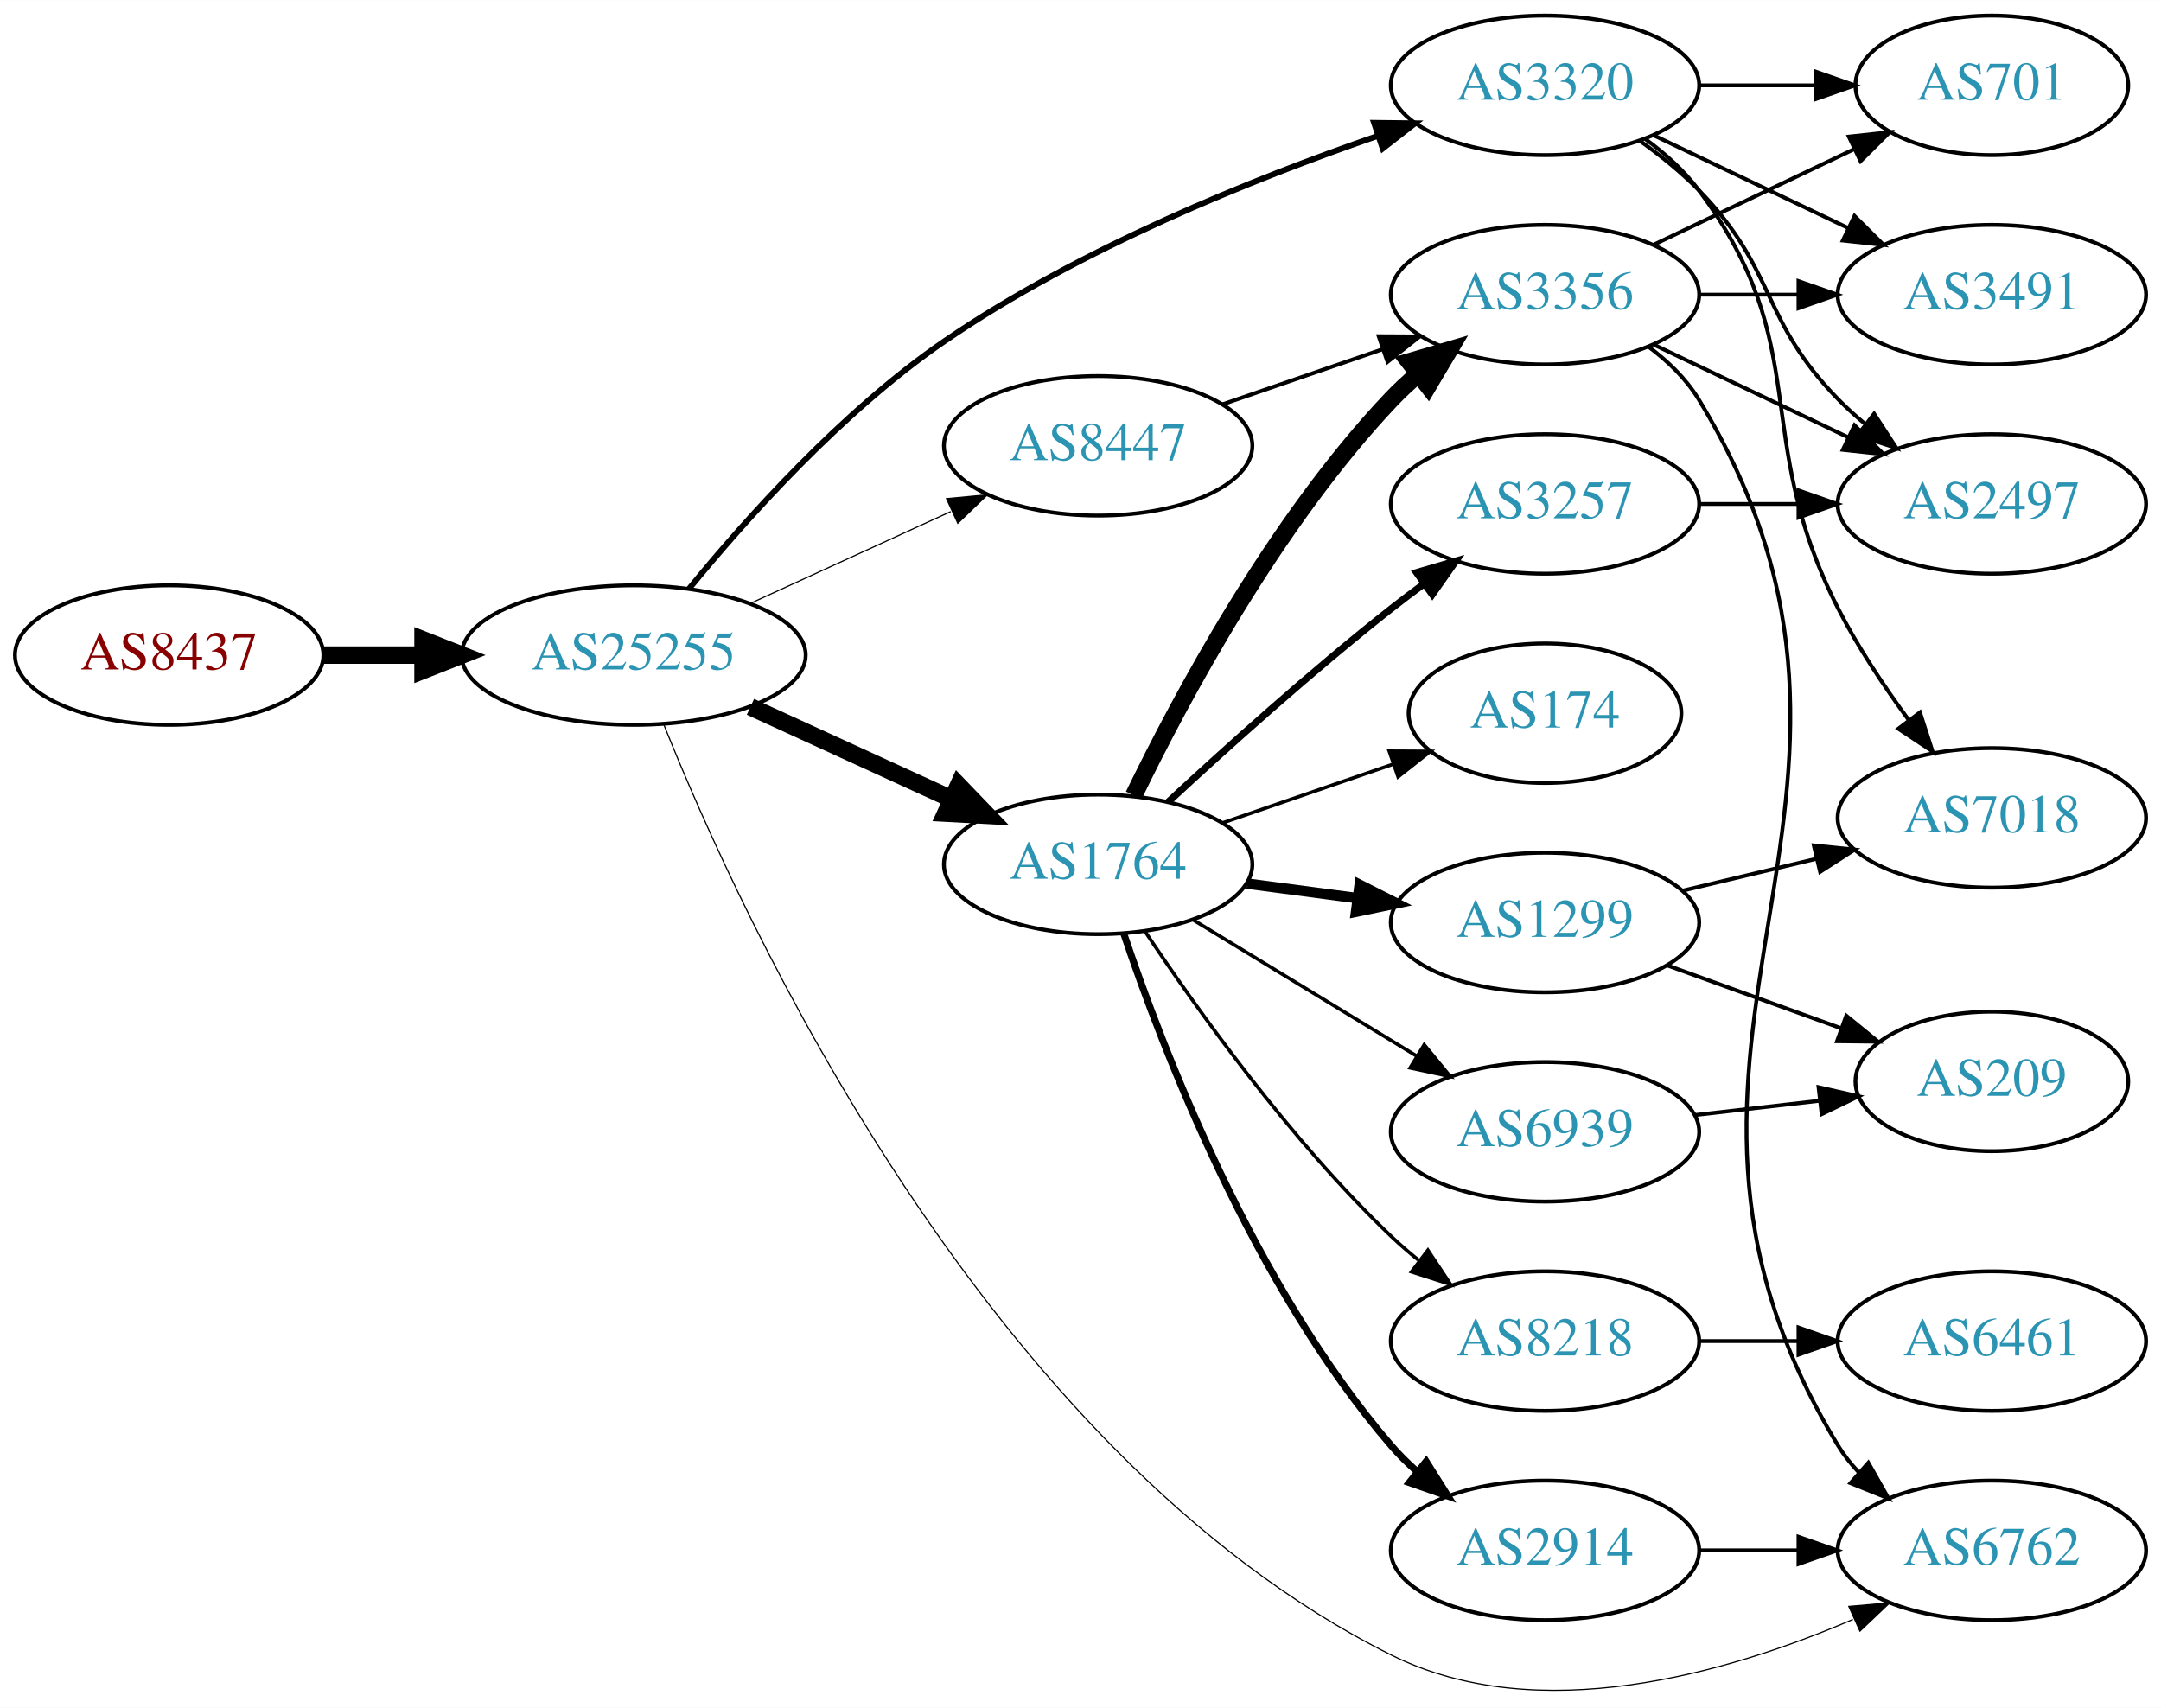
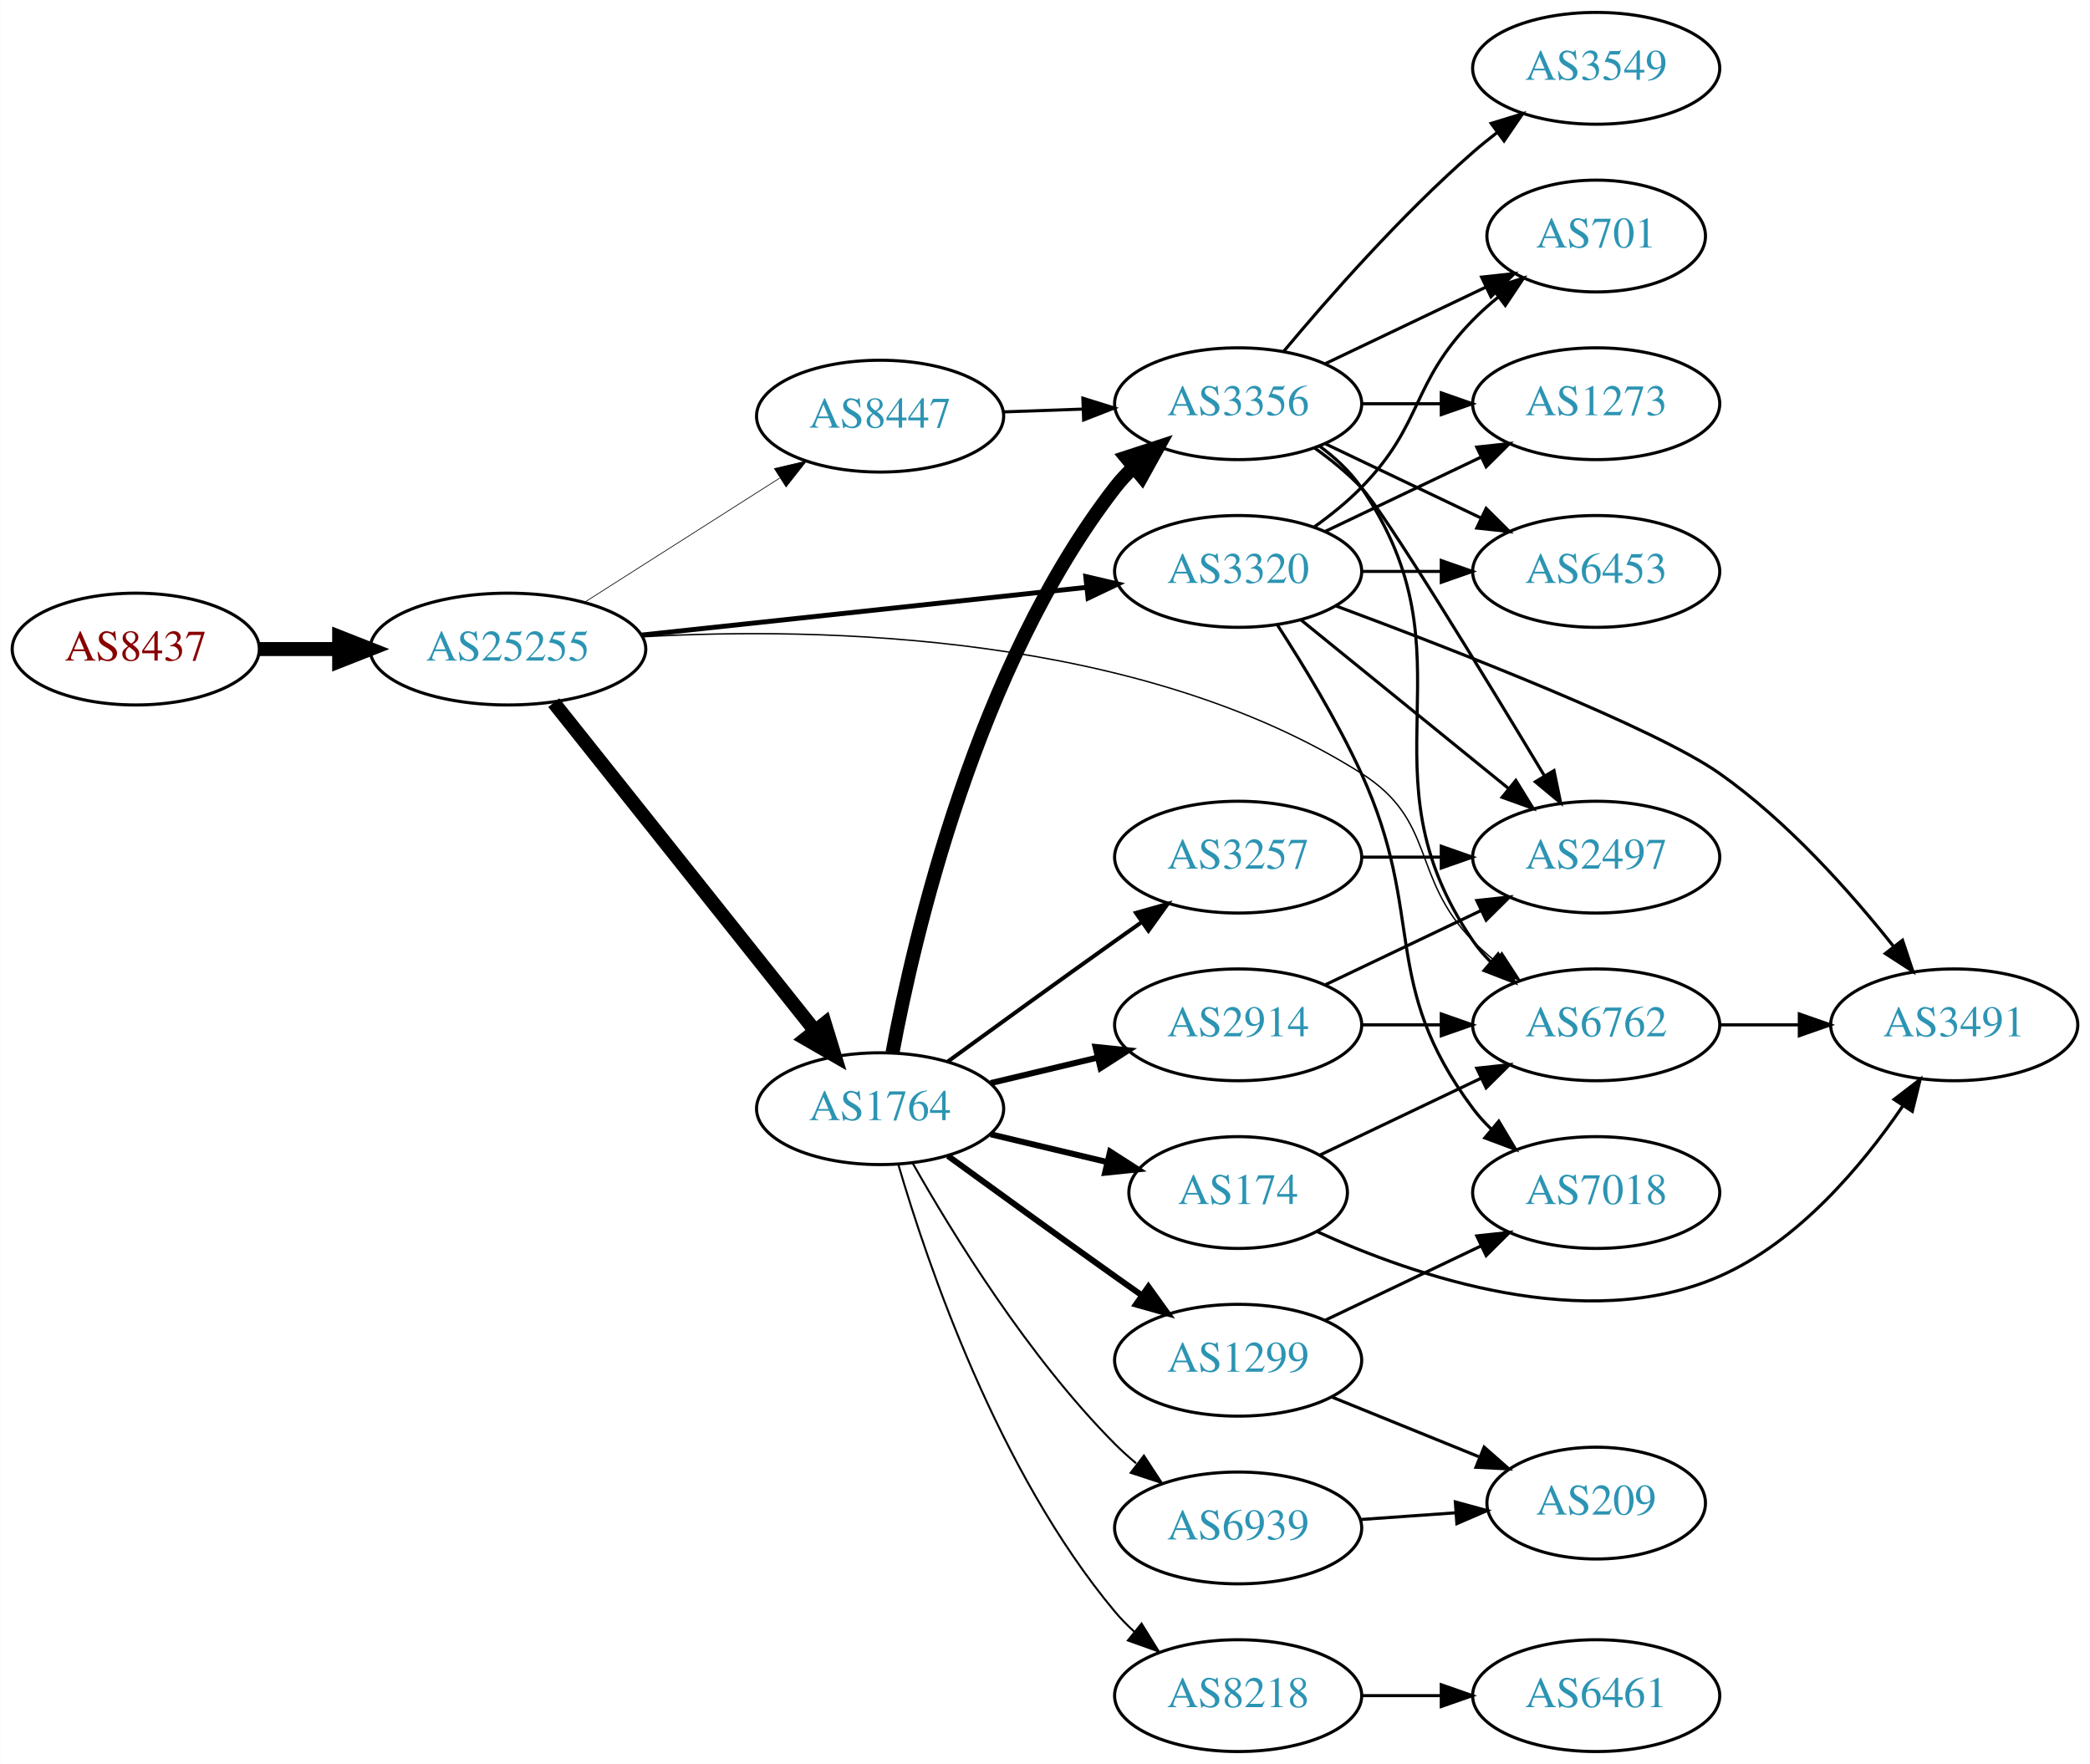
- <svg xmlns="http://www.w3.org/2000/svg" xmlns:xlink="http://www.w3.org/1999/xlink" width="558pt" height="441pt" viewBox="0.00 0.00 557.56 440.60">
-   <g id="graph0" class="graph" transform="scale(1 1) rotate(0) translate(4 436.597)">
-     <polygon fill="white" stroke="none" points="-4,4 -4,-436.597 553.564,-436.597 553.564,4 -4,4" />
+ <svg xmlns="http://www.w3.org/2000/svg" xmlns:xlink="http://www.w3.org/1999/xlink" width="673pt" height="568pt" viewBox="0.00 0.00 672.86 568.00">
+   <g id="graph0" class="graph" transform="scale(1 1) rotate(0) translate(4 564)">
+     <polygon fill="white" stroke="none" points="-4,4 -4,-564 668.857,-564 668.857,4 -4,4" />
    <g id="node1" class="node">
      <g id="a_node1">
        <a xlink:href="/asn/8437" xlink:title="AS8437 ~ Hutchison Drei Austria GmbH [AT]">
-           <ellipse fill="#ffffff" stroke="black" cx="39.647" cy="-267.597" rx="39.794" ry="18" />
-           <text text-anchor="middle" x="39.647" y="-263.897" font-family="Times,serif" font-size="14.00" fill="#880000">AS8437</text>
+           <ellipse fill="#ffffff" stroke="black" cx="39.647" cy="-355" rx="39.794" ry="18" />
+           <text text-anchor="middle" x="39.647" y="-351.3" font-family="Times,serif" font-size="14.00" fill="#880000">AS8437</text>
        </a>
      </g>
    </g>
    <g id="node2" class="node">
      <g id="a_node2">
        <a xlink:href="/asn/25255" xlink:title="AS25255 ~ ==&gt; TELE2 AUSTRIA &lt;== [AT]">
-           <ellipse fill="#ffffff" stroke="black" cx="159.489" cy="-267.597" rx="44.393" ry="18" />
-           <text text-anchor="middle" x="159.489" y="-263.897" font-family="Times,serif" font-size="14.00" fill="#2c94b3">AS25255</text>
+           <ellipse fill="#ffffff" stroke="black" cx="159.489" cy="-355" rx="44.393" ry="18" />
+           <text text-anchor="middle" x="159.489" y="-351.3" font-family="Times,serif" font-size="14.00" fill="#2c94b3">AS25255</text>
        </a>
      </g>
    </g>
    <g id="edge1" class="edge">
-       <path fill="none" stroke="black" stroke-width="4.5" d="M79.559,-267.597C87.662,-267.597 96.337,-267.597 104.863,-267.597" />
-       <polygon fill="black" stroke="black" stroke-width="4.5" points="105.141,-271.534 115.141,-267.597 105.141,-263.659 105.141,-271.534" />
+       <path fill="none" stroke="black" stroke-width="4.5" d="M79.559,-355C87.662,-355 96.337,-355 104.863,-355" />
+       <polygon fill="black" stroke="black" stroke-width="4.5" points="105.141,-358.938 115.141,-355 105.141,-351.063 105.141,-358.938" />
    </g>
    <g id="node3" class="node">
      <g id="a_node3">
-         <a xlink:href="/asn/1764" xlink:title="AS1764 ~ NEXTLAYER-AS [AT]">
-           <ellipse fill="#ffffff" stroke="black" cx="279.332" cy="-213.597" rx="39.794" ry="18" />
-           <text text-anchor="middle" x="279.332" y="-209.897" font-family="Times,serif" font-size="14.00" fill="#2c94b3">AS1764</text>
+         <a xlink:href="/asn/3320" xlink:title="AS3320 ~ DTAG [DE]">
+           <ellipse fill="#ffffff" stroke="black" cx="394.625" cy="-380" rx="39.794" ry="18" />
+           <text text-anchor="middle" x="394.625" y="-376.3" font-family="Times,serif" font-size="14.00" fill="#2c94b3">AS3320</text>
        </a>
      </g>
    </g>
    <g id="edge2" class="edge">
-       <path fill="none" stroke="black" stroke-width="4.5" d="M189.619,-254.248C205.23,-247.095 224.628,-238.206 241.3,-230.566" />
-       <polygon fill="black" stroke="black" stroke-width="4.5" points="243.301,-233.98 250.752,-226.235 240.02,-226.821 243.301,-233.98" />
+       <path fill="none" stroke="black" stroke-width="1.575" d="M202.438,-359.498C242.768,-363.823 303.656,-370.352 345.837,-374.876" />
+       <polygon fill="black" stroke="black" stroke-width="1.575" points="345.551,-378.365 355.867,-375.951 346.297,-371.405 345.551,-378.365" />
    </g>
    <g id="node4" class="node">
      <g id="a_node4">
-         <a xlink:href="/asn/3320" xlink:title="AS3320 ~ DTAG [DE]">
-           <ellipse fill="#ffffff" stroke="black" cx="394.625" cy="-414.597" rx="39.794" ry="18" />
-           <text text-anchor="middle" x="394.625" y="-410.897" font-family="Times,serif" font-size="14.00" fill="#2c94b3">AS3320</text>
+         <a xlink:href="/asn/1764" xlink:title="AS1764 ~ NEXTLAYER-AS [AT]">
+           <ellipse fill="#ffffff" stroke="black" cx="279.332" cy="-207" rx="39.794" ry="18" />
+           <text text-anchor="middle" x="279.332" y="-203.3" font-family="Times,serif" font-size="14.00" fill="#2c94b3">AS1764</text>
        </a>
      </g>
    </g>
    <g id="edge3" class="edge">
-       <path fill="none" stroke="black" stroke-width="1.5" d="M173.781,-284.724C188.366,-302.59 213.242,-330.473 239.685,-348.597 274.464,-372.433 319.231,-390.441 351.514,-401.576" />
-       <polygon fill="black" stroke="black" stroke-width="1.5" points="350.513,-404.932 361.107,-404.81 352.749,-398.299 350.513,-404.932" />
+       <path fill="none" stroke="black" stroke-width="4.5" d="M174.238,-337.733C194.993,-311.666 234.439,-262.126 258.363,-232.079" />
+       <polygon fill="black" stroke="black" stroke-width="4.5" points="261.522,-234.433 264.671,-224.157 255.361,-229.528 261.522,-234.433" />
    </g>
    <g id="node5" class="node">
      <g id="a_node5">
-         <a xlink:href="/asn/8447" xlink:title="AS8447 ~ A1 Telekom Austria AG [AT]">
-           <ellipse fill="#ffffff" stroke="black" cx="279.332" cy="-321.597" rx="39.794" ry="18" />
-           <text text-anchor="middle" x="279.332" y="-317.897" font-family="Times,serif" font-size="14.00" fill="#2c94b3">AS8447</text>
+         <a xlink:href="/asn/6762" xlink:title="AS6762 ~ TELECOM ITALIA SPARKLE S.p.A. [IT]">
+           <ellipse fill="#ffffff" stroke="black" cx="509.918" cy="-234" rx="39.794" ry="18" />
+           <text text-anchor="middle" x="509.918" y="-230.3" font-family="Times,serif" font-size="14.00" fill="#2c94b3">AS6762</text>
        </a>
      </g>
    </g>
    <g id="edge4" class="edge">
-       <path fill="none" stroke="black" stroke-width="0.3" d="M189.619,-280.945C205.23,-288.098 224.628,-296.987 241.3,-304.627" />
-       <polygon fill="black" stroke="black" stroke-width="0.3" points="240.203,-307.974 250.752,-308.958 243.119,-301.611 240.203,-307.974" />
+       <path fill="none" stroke="black" stroke-width="0.45" d="M203.055,-358.962C260.208,-362.15 362.818,-360.19 434.271,-315 458.649,-299.582 450.099,-281.617 470.271,-261 472.364,-258.861 474.647,-256.782 477.024,-254.79" />
+       <polygon fill="black" stroke="black" stroke-width="0.45" points="479.542,-257.268 485.323,-248.389 475.267,-251.725 479.542,-257.268" />
    </g>
    <g id="node6" class="node">
      <g id="a_node6">
-         <a xlink:href="/asn/6762" xlink:title="AS6762 ~ TELECOM ITALIA SPARKLE S.p.A. [IT]">
-           <ellipse fill="#ffffff" stroke="black" cx="509.918" cy="-36.596" rx="39.794" ry="18" />
-           <text text-anchor="middle" x="509.918" y="-32.897" font-family="Times,serif" font-size="14.00" fill="#2c94b3">AS6762</text>
+         <a xlink:href="/asn/8447" xlink:title="AS8447 ~ A1 Telekom Austria AG [AT]">
+           <ellipse fill="#ffffff" stroke="black" cx="279.332" cy="-430" rx="39.794" ry="18" />
+           <text text-anchor="middle" x="279.332" y="-426.3" font-family="Times,serif" font-size="14.00" fill="#2c94b3">AS8447</text>
        </a>
      </g>
    </g>
    <g id="edge5" class="edge">
-       <path fill="none" stroke="black" stroke-width="0.3" d="M167.281,-249.634C187.124,-200.098 250.308,-61.772 354.978,-9.597 392.831,9.272 441.659,-4.847 474.064,-18.778" />
-       <polygon fill="black" stroke="black" stroke-width="0.3" points="473.008,-22.141 483.563,-23.058 475.884,-15.759 473.008,-22.141" />
+       <path fill="none" stroke="black" stroke-width="0.225" d="M184.053,-369.997C202.109,-381.489 227.196,-397.455 246.952,-410.028" />
+       <polygon fill="black" stroke="black" stroke-width="0.225" points="245.294,-413.122 255.609,-415.539 249.052,-407.217 245.294,-413.122" />
    </g>
    <g id="node7" class="node">
      <g id="a_node7">
-         <a xlink:href="/asn/1299" xlink:title="AS1299 ~ Telia Carrier [EU]">
-           <ellipse fill="#ffffff" stroke="black" cx="394.625" cy="-198.597" rx="39.794" ry="18" />
-           <text text-anchor="middle" x="394.625" y="-194.897" font-family="Times,serif" font-size="14.00" fill="#2c94b3">AS1299</text>
+         <a xlink:href="/asn/1273" xlink:title="AS1273 ~ Vodafone Group PLC [EU]">
+           <ellipse fill="#ffffff" stroke="black" cx="509.918" cy="-434" rx="39.794" ry="18" />
+           <text text-anchor="middle" x="509.918" y="-430.3" font-family="Times,serif" font-size="14.00" fill="#2c94b3">AS1273</text>
        </a>
      </g>
    </g>
    <g id="edge6" class="edge">
-       <path fill="none" stroke="black" stroke-width="2.7" d="M317.742,-208.643C326.83,-207.44 336.667,-206.138 346.152,-204.882" />
-       <polygon fill="black" stroke="black" stroke-width="2.7" points="346.799,-208.327 356.254,-203.544 345.881,-201.387 346.799,-208.327" />
+       <path fill="none" stroke="black" d="M422.761,-392.934C437.755,-400.081 456.576,-409.052 472.799,-416.785" />
+       <polygon fill="black" stroke="black" points="471.469,-420.028 482.002,-421.171 474.481,-413.709 471.469,-420.028" />
    </g>
    <g id="node8" class="node">
      <g id="a_node8">
-         <a xlink:href="/asn/174" xlink:title="AS174 ~ Cogent Communications [US]">
-           <ellipse fill="#ffffff" stroke="black" cx="394.625" cy="-252.597" rx="35.194" ry="18" />
-           <text text-anchor="middle" x="394.625" y="-248.897" font-family="Times,serif" font-size="14.00" fill="#2c94b3">AS174</text>
+         <a xlink:href="/asn/3491" xlink:title="AS3491 ~ PCCW Global, Inc. [US]">
+           <ellipse fill="#ffffff" stroke="black" cx="625.21" cy="-234" rx="39.794" ry="18" />
+           <text text-anchor="middle" x="625.21" y="-230.3" font-family="Times,serif" font-size="14.00" fill="#2c94b3">AS3491</text>
        </a>
      </g>
    </g>
    <g id="edge7" class="edge">
-       <path fill="none" stroke="black" stroke-width="0.9" d="M311.289,-224.253C324.917,-228.944 341.06,-234.502 355.427,-239.447" />
-       <polygon fill="black" stroke="black" stroke-width="0.9" points="354.441,-242.81 365.036,-242.755 356.72,-236.191 354.441,-242.81" />
+       <path fill="none" stroke="black" d="M426.201,-368.858C464.855,-354.472 528.859,-329.56 549.564,-315 571.476,-299.591 591.758,-276.793 605.633,-259.306" />
+       <polygon fill="black" stroke="black" points="608.553,-261.253 611.909,-251.204 603.019,-256.966 608.553,-261.253" />
    </g>
    <g id="node9" class="node">
      <g id="a_node9">
-         <a xlink:href="/asn/3356" xlink:title="AS3356 ~ Level 3 Parent, LLC [US]">
-           <ellipse fill="#ffffff" stroke="black" cx="394.625" cy="-360.597" rx="39.794" ry="18" />
-           <text text-anchor="middle" x="394.625" y="-356.897" font-family="Times,serif" font-size="14.00" fill="#2c94b3">AS3356</text>
+         <a xlink:href="/asn/2497" xlink:title="AS2497 ~ Internet Initiative Japan Inc. [JP]">
+           <ellipse fill="#ffffff" stroke="black" cx="509.918" cy="-288" rx="39.794" ry="18" />
+           <text text-anchor="middle" x="509.918" y="-284.3" font-family="Times,serif" font-size="14.00" fill="#2c94b3">AS2497</text>
        </a>
      </g>
    </g>
    <g id="edge8" class="edge">
-       <path fill="none" stroke="black" stroke-width="4.5" d="M288.53,-231.402C300.58,-256.268 324.931,-301.903 354.978,-333.597 357.037,-335.768 359.296,-337.87 361.656,-339.878" />
-       <polygon fill="black" stroke="black" stroke-width="4.5" points="359.614,-343.278 369.925,-346.308 364.448,-337.061 359.614,-343.278" />
+       <path fill="none" stroke="black" d="M414.843,-364.393C433.235,-349.458 461.155,-326.786 481.805,-310.017" />
+       <polygon fill="black" stroke="black" points="484.048,-312.704 489.605,-303.683 479.635,-307.27 484.048,-312.704" />
    </g>
    <g id="node10" class="node">
      <g id="a_node10">
-         <a xlink:href="/asn/6939" xlink:title="AS6939 ~ Hurricane Electric LLC [US]">
-           <ellipse fill="#ffffff" stroke="black" cx="394.625" cy="-144.597" rx="39.794" ry="18" />
-           <text text-anchor="middle" x="394.625" y="-140.897" font-family="Times,serif" font-size="14.00" fill="#2c94b3">AS6939</text>
+         <a xlink:href="/asn/6453" xlink:title="AS6453 ~ TATA COMMUNICATIONS (AMERICA) INC [US]">
+           <ellipse fill="#ffffff" stroke="black" cx="509.918" cy="-380" rx="39.794" ry="18" />
+           <text text-anchor="middle" x="509.918" y="-376.3" font-family="Times,serif" font-size="14.00" fill="#2c94b3">AS6453</text>
        </a>
      </g>
    </g>
    <g id="edge9" class="edge">
-       <path fill="none" stroke="black" stroke-width="0.9" d="M303.806,-199.3C320.516,-189.123 343.171,-175.325 361.548,-164.133" />
-       <polygon fill="black" stroke="black" stroke-width="0.9" points="363.46,-167.066 370.18,-158.875 359.819,-161.087 363.46,-167.066" />
+       <path fill="none" stroke="black" d="M434.297,-380C442.5,-380 451.264,-380 459.796,-380" />
+       <polygon fill="black" stroke="black" points="460.035,-383.5 470.035,-380 460.035,-376.5 460.035,-383.5" />
    </g>
    <g id="node11" class="node">
      <g id="a_node11">
-         <a xlink:href="/asn/2914" xlink:title="AS2914 ~ NTT America, Inc. [US]">
-           <ellipse fill="#ffffff" stroke="black" cx="394.625" cy="-36.596" rx="39.794" ry="18" />
-           <text text-anchor="middle" x="394.625" y="-32.897" font-family="Times,serif" font-size="14.00" fill="#2c94b3">AS2914</text>
+         <a xlink:href="/asn/7018" xlink:title="AS7018 ~ AT&amp;T Services, Inc. [US]">
+           <ellipse fill="#ffffff" stroke="black" cx="509.918" cy="-180" rx="39.794" ry="18" />
+           <text text-anchor="middle" x="509.918" y="-176.3" font-family="Times,serif" font-size="14.00" fill="#2c94b3">AS7018</text>
        </a>
      </g>
    </g>
    <g id="edge10" class="edge">
-       <path fill="none" stroke="black" stroke-width="1.8" d="M285.937,-195.759C296.004,-165.845 319.465,-104.799 354.978,-63.596 356.932,-61.33 359.116,-59.16 361.424,-57.105" />
-       <polygon fill="black" stroke="black" stroke-width="1.8" points="363.96,-59.56 369.6,-50.591 359.598,-54.085 363.96,-59.56" />
+       <path fill="none" stroke="black" d="M407.176,-362.896C415.473,-350.098 426.515,-331.953 434.271,-315 455.321,-268.99 440,-247.542 470.271,-207 472.016,-204.664 474.023,-202.455 476.186,-200.383" />
+       <polygon fill="black" stroke="black" points="478.546,-202.973 483.987,-193.882 474.064,-197.595 478.546,-202.973" />
    </g>
    <g id="node12" class="node">
      <g id="a_node12">
-         <a xlink:href="/asn/8218" xlink:title="AS8218 ~ legacy Neotelecoms [FR]">
-           <ellipse fill="#ffffff" stroke="black" cx="394.625" cy="-90.597" rx="39.794" ry="18" />
-           <text text-anchor="middle" x="394.625" y="-86.897" font-family="Times,serif" font-size="14.00" fill="#2c94b3">AS8218</text>
+         <a xlink:href="/asn/701" xlink:title="AS701 ~ UUNET [US]">
+           <ellipse fill="#ffffff" stroke="black" cx="509.918" cy="-488" rx="35.194" ry="18" />
+           <text text-anchor="middle" x="509.918" y="-484.3" font-family="Times,serif" font-size="14.00" fill="#2c94b3">AS701</text>
        </a>
      </g>
    </g>
    <g id="edge11" class="edge">
-       <path fill="none" stroke="black" stroke-width="0.9" d="M291.374,-196.386C304.866,-176.138 329.112,-142.173 354.978,-117.597 357.147,-115.535 359.486,-113.512 361.9,-111.558" />
-       <polygon fill="black" stroke="black" stroke-width="0.9" points="364.405,-114.051 370.267,-105.226 360.181,-108.469 364.405,-114.051" />
+       <path fill="none" stroke="black" d="M419.219,-394.389C424.475,-398.148 429.806,-402.437 434.271,-407 454.443,-427.617 450.099,-440.383 470.271,-461 472.75,-463.534 475.497,-465.983 478.349,-468.304" />
+       <polygon fill="black" stroke="black" points="476.441,-471.248 486.535,-474.468 480.652,-465.657 476.441,-471.248" />
    </g>
    <g id="node13" class="node">
      <g id="a_node13">
        <a xlink:href="/asn/3257" xlink:title="AS3257 ~ GTT [DE]">
-           <ellipse fill="#ffffff" stroke="black" cx="394.625" cy="-306.597" rx="39.794" ry="18" />
-           <text text-anchor="middle" x="394.625" y="-302.897" font-family="Times,serif" font-size="14.00" fill="#2c94b3">AS3257</text>
+           <ellipse fill="#ffffff" stroke="black" cx="394.625" cy="-288" rx="39.794" ry="18" />
+           <text text-anchor="middle" x="394.625" y="-284.3" font-family="Times,serif" font-size="14.00" fill="#2c94b3">AS3257</text>
        </a>
      </g>
    </g>
    <g id="edge12" class="edge">
-       <path fill="none" stroke="black" stroke-width="1.8" d="M297.345,-229.643C312.171,-243.38 334.454,-263.439 354.978,-279.597 357.697,-281.737 360.572,-283.907 363.478,-286.038" />
-       <polygon fill="black" stroke="black" stroke-width="1.8" points="361.474,-288.908 371.642,-291.886 365.55,-283.218 361.474,-288.908" />
+       <path fill="none" stroke="black" stroke-width="1.286" d="M301.18,-222.222C316.114,-233.091 336.727,-248.025 354.978,-261 357.799,-263.005 360.742,-265.085 363.69,-267.159" />
+       <polygon fill="black" stroke="black" stroke-width="1.286" points="361.717,-270.05 371.914,-272.926 365.736,-264.319 361.717,-270.05" />
    </g>
    <g id="node14" class="node">
      <g id="a_node14">
-         <a xlink:href="/asn/2497" xlink:title="AS2497 ~ Internet Initiative Japan Inc. [JP]">
-           <ellipse fill="#ffffff" stroke="black" cx="509.918" cy="-306.597" rx="39.794" ry="18" />
-           <text text-anchor="middle" x="509.918" y="-302.897" font-family="Times,serif" font-size="14.00" fill="#2c94b3">AS2497</text>
-         </a>
-       </g>
-     </g>
-     <g id="edge17" class="edge">
-       <path fill="none" stroke="black" d="M419.219,-400.207C424.475,-396.449 429.806,-392.16 434.271,-387.597 454.443,-366.979 450.099,-354.214 470.271,-333.597 472.364,-331.458 474.647,-329.379 477.024,-327.387" />
-       <polygon fill="black" stroke="black" points="479.542,-329.865 485.323,-320.986 475.267,-324.321 479.542,-329.865" />
+         <a xlink:href="/asn/8218" xlink:title="AS8218 ~ legacy Neotelecoms [FR]">
+           <ellipse fill="#ffffff" stroke="black" cx="394.625" cy="-18" rx="39.794" ry="18" />
+           <text text-anchor="middle" x="394.625" y="-14.3" font-family="Times,serif" font-size="14.00" fill="#2c94b3">AS8218</text>
+         </a>
+       </g>
+     </g>
+     <g id="edge13" class="edge">
+       <path fill="none" stroke="black" stroke-width="0.643" d="M285.206,-188.998C294.52,-157.156 317.336,-90.019 354.978,-45 356.848,-42.763 358.947,-40.626 361.173,-38.604" />
+       <polygon fill="black" stroke="black" stroke-width="0.643" points="363.52,-41.208 369.092,-32.196 359.116,-35.766 363.52,-41.208" />
    </g>
    <g id="node15" class="node">
      <g id="a_node15">
-         <a xlink:href="/asn/3491" xlink:title="AS3491 ~ PCCW Global, Inc. [US]">
-           <ellipse fill="#ffffff" stroke="black" cx="509.918" cy="-360.597" rx="39.794" ry="18" />
-           <text text-anchor="middle" x="509.918" y="-356.897" font-family="Times,serif" font-size="14.00" fill="#2c94b3">AS3491</text>
-         </a>
-       </g>
-     </g>
-     <g id="edge20" class="edge">
-       <path fill="none" stroke="black" d="M422.761,-401.662C437.755,-394.515 456.576,-385.545 472.799,-377.812" />
-       <polygon fill="black" stroke="black" points="474.481,-380.887 482.002,-373.425 471.469,-374.569 474.481,-380.887" />
+         <a xlink:href="/asn/3356" xlink:title="AS3356 ~ Level 3 Parent, LLC [US]">
+           <ellipse fill="#ffffff" stroke="black" cx="394.625" cy="-434" rx="39.794" ry="18" />
+           <text text-anchor="middle" x="394.625" y="-430.3" font-family="Times,serif" font-size="14.00" fill="#2c94b3">AS3356</text>
+         </a>
+       </g>
+     </g>
+     <g id="edge14" class="edge">
+       <path fill="none" stroke="black" stroke-width="4.5" d="M283.327,-225.06C290.266,-262.403 310.379,-349.428 354.978,-407 356.764,-409.305 358.801,-411.491 360.985,-413.548" />
+       <polygon fill="black" stroke="black" stroke-width="4.5" points="358.606,-416.689 368.824,-420.019 363.619,-410.616 358.606,-416.689" />
    </g>
    <g id="node16" class="node">
      <g id="a_node16">
-         <a xlink:href="/asn/701" xlink:title="AS701 ~ UUNET [US]">
-           <ellipse fill="#ffffff" stroke="black" cx="509.918" cy="-414.597" rx="35.194" ry="18" />
-           <text text-anchor="middle" x="509.918" y="-410.897" font-family="Times,serif" font-size="14.00" fill="#2c94b3">AS701</text>
-         </a>
-       </g>
-     </g>
-     <g id="edge19" class="edge">
-       <path fill="none" stroke="black" d="M434.297,-414.597C444.002,-414.597 454.493,-414.597 464.456,-414.597" />
-       <polygon fill="black" stroke="black" points="464.592,-418.097 474.592,-414.597 464.592,-411.097 464.592,-418.097" />
+         <a xlink:href="/asn/2914" xlink:title="AS2914 ~ NTT America, Inc. [US]">
+           <ellipse fill="#ffffff" stroke="black" cx="394.625" cy="-234" rx="39.794" ry="18" />
+           <text text-anchor="middle" x="394.625" y="-230.3" font-family="Times,serif" font-size="14.00" fill="#2c94b3">AS2914</text>
+         </a>
+       </g>
+     </g>
+     <g id="edge15" class="edge">
+       <path fill="none" stroke="black" stroke-width="1.929" d="M314.939,-215.248C325.81,-217.838 337.964,-220.735 349.407,-223.462" />
+       <polygon fill="black" stroke="black" stroke-width="1.929" points="348.69,-226.889 359.229,-225.803 350.313,-220.08 348.69,-226.889" />
    </g>
    <g id="node17" class="node">
      <g id="a_node17">
-         <a xlink:href="/asn/7018" xlink:title="AS7018 ~ AT&amp;T Services, Inc. [US]">
-           <ellipse fill="#ffffff" stroke="black" cx="509.918" cy="-225.597" rx="39.794" ry="18" />
-           <text text-anchor="middle" x="509.918" y="-221.897" font-family="Times,serif" font-size="14.00" fill="#2c94b3">AS7018</text>
-         </a>
-       </g>
-     </g>
-     <g id="edge18" class="edge">
-       <path fill="none" stroke="black" d="M420.555,-400.715C425.631,-396.985 430.549,-392.581 434.271,-387.597 464.542,-347.055 447.291,-324.673 470.271,-279.597 475.298,-269.736 481.989,-259.678 488.39,-250.956" />
-       <polygon fill="black" stroke="black" points="491.369,-252.82 494.621,-242.736 485.79,-248.591 491.369,-252.82" />
-     </g>
-     <g id="edge26" class="edge">
-       <path fill="none" stroke="black" d="M311.289,-332.253C324.048,-336.645 339.011,-341.796 352.657,-346.494" />
-       <polygon fill="black" stroke="black" points="351.716,-349.871 362.311,-349.817 353.994,-343.253 351.716,-349.871" />
-     </g>
-     <g id="edge22" class="edge">
-       <path fill="none" stroke="black" d="M430.232,-206.844C441.103,-209.435 453.257,-212.332 464.7,-215.059" />
-       <polygon fill="black" stroke="black" points="463.983,-218.486 474.522,-217.399 465.606,-211.676 463.983,-218.486" />
+         <a xlink:href="/asn/1299" xlink:title="AS1299 ~ Telia Carrier [EU]">
+           <ellipse fill="#ffffff" stroke="black" cx="394.625" cy="-126" rx="39.794" ry="18" />
+           <text text-anchor="middle" x="394.625" y="-122.3" font-family="Times,serif" font-size="14.00" fill="#2c94b3">AS1299</text>
+         </a>
+       </g>
+     </g>
+     <g id="edge16" class="edge">
+       <path fill="none" stroke="black" stroke-width="1.929" d="M301.18,-191.778C316.114,-180.909 336.727,-165.975 354.978,-153 357.799,-150.995 360.742,-148.915 363.69,-146.841" />
+       <polygon fill="black" stroke="black" stroke-width="1.929" points="365.736,-149.681 371.914,-141.074 361.717,-143.95 365.736,-149.681" />
    </g>
    <g id="node18" class="node">
      <g id="a_node18">
-         <a xlink:href="/asn/209" xlink:title="AS209 ~ CenturyLink Communications, LLC [US]">
-           <ellipse fill="#ffffff" stroke="black" cx="509.918" cy="-157.597" rx="35.194" ry="18" />
-           <text text-anchor="middle" x="509.918" y="-153.897" font-family="Times,serif" font-size="14.00" fill="#2c94b3">AS209</text>
-         </a>
-       </g>
-     </g>
-     <g id="edge21" class="edge">
-       <path fill="none" stroke="black" d="M426.283,-187.501C440.02,-182.53 456.361,-176.617 470.87,-171.366" />
-       <polygon fill="black" stroke="black" points="472.355,-174.55 480.568,-167.856 469.973,-167.968 472.355,-174.55" />
-     </g>
-     <g id="edge13" class="edge">
-       <path fill="none" stroke="black" d="M421.278,-347.203C426.317,-343.448 431.037,-338.91 434.271,-333.597 497.215,-230.184 407.327,-167.009 470.271,-63.596 471.787,-61.106 473.63,-58.785 475.678,-56.636" />
-       <polygon fill="black" stroke="black" points="478.049,-59.212 483.264,-49.99 473.436,-53.948 478.049,-59.212" />
-     </g>
-     <g id="edge14" class="edge">
-       <path fill="none" stroke="black" d="M422.761,-347.662C437.755,-340.515 456.576,-331.545 472.799,-323.812" />
-       <polygon fill="black" stroke="black" points="474.481,-326.887 482.002,-319.425 471.469,-320.569 474.481,-326.887" />
-     </g>
-     <g id="edge15" class="edge">
-       <path fill="none" stroke="black" d="M434.297,-360.597C442.5,-360.597 451.264,-360.597 459.796,-360.597" />
-       <polygon fill="black" stroke="black" points="460.035,-364.097 470.035,-360.597 460.035,-357.097 460.035,-364.097" />
-     </g>
-     <g id="edge16" class="edge">
-       <path fill="none" stroke="black" d="M422.761,-373.531C438.193,-380.886 457.678,-390.174 474.213,-398.055" />
-       <polygon fill="black" stroke="black" points="473.022,-401.365 483.555,-402.508 476.034,-395.046 473.022,-401.365" />
-     </g>
-     <g id="edge23" class="edge">
-       <path fill="none" stroke="black" d="M433.349,-148.925C443.584,-150.1 454.75,-151.381 465.281,-152.589" />
-       <polygon fill="black" stroke="black" points="465.21,-156.104 475.543,-153.767 466.008,-149.15 465.21,-156.104" />
-     </g>
-     <g id="edge24" class="edge">
-       <path fill="none" stroke="black" d="M434.297,-36.596C442.5,-36.596 451.264,-36.596 459.796,-36.596" />
-       <polygon fill="black" stroke="black" points="460.035,-40.097 470.035,-36.596 460.035,-33.097 460.035,-40.097" />
+         <a xlink:href="/asn/6939" xlink:title="AS6939 ~ Hurricane Electric LLC [US]">
+           <ellipse fill="#ffffff" stroke="black" cx="394.625" cy="-72" rx="39.794" ry="18" />
+           <text text-anchor="middle" x="394.625" y="-68.3" font-family="Times,serif" font-size="14.00" fill="#2c94b3">AS6939</text>
+         </a>
+       </g>
+     </g>
+     <g id="edge17" class="edge">
+       <path fill="none" stroke="black" stroke-width="0.643" d="M289.791,-189.51C302.573,-166.904 327.005,-127.114 354.978,-99 357.089,-96.879 359.385,-94.812 361.77,-92.829" />
+       <polygon fill="black" stroke="black" stroke-width="0.643" points="364.286,-95.31 370.086,-86.444 360.023,-89.758 364.286,-95.31" />
    </g>
    <g id="node19" class="node">
      <g id="a_node19">
+         <a xlink:href="/asn/174" xlink:title="AS174 ~ Cogent Communications [US]">
+           <ellipse fill="#ffffff" stroke="black" cx="394.625" cy="-180" rx="35.194" ry="18" />
+           <text text-anchor="middle" x="394.625" y="-176.3" font-family="Times,serif" font-size="14.00" fill="#2c94b3">AS174</text>
+         </a>
+       </g>
+     </g>
+     <g id="edge18" class="edge">
+       <path fill="none" stroke="black" stroke-width="1.929" d="M314.939,-198.752C326.733,-195.942 340.038,-192.771 352.306,-189.847" />
+       <polygon fill="black" stroke="black" stroke-width="1.929" points="353.394,-193.186 362.311,-187.463 351.772,-186.376 353.394,-193.186" />
+     </g>
+     <g id="edge26" class="edge">
+       <path fill="none" stroke="black" d="M549.59,-234C557.793,-234 566.557,-234 575.089,-234" />
+       <polygon fill="black" stroke="black" points="575.328,-237.5 585.328,-234 575.328,-230.5 575.328,-237.5" />
+     </g>
+     <g id="edge35" class="edge">
+       <path fill="none" stroke="black" d="M319.004,-431.365C327.207,-431.655 335.971,-431.964 344.503,-432.266" />
+       <polygon fill="black" stroke="black" points="344.625,-435.772 354.742,-432.627 344.872,-428.776 344.625,-435.772" />
+     </g>
+     <g id="edge32" class="edge">
+       <path fill="none" stroke="black" d="M434.297,-288C442.5,-288 451.264,-288 459.796,-288" />
+       <polygon fill="black" stroke="black" points="460.035,-291.5 470.035,-288 460.035,-284.5 460.035,-291.5" />
+     </g>
+     <g id="node20" class="node">
+       <g id="a_node20">
        <a xlink:href="/asn/6461" xlink:title="AS6461 ~ Zayo Bandwidth [US]">
-           <ellipse fill="#ffffff" stroke="black" cx="509.918" cy="-90.597" rx="39.794" ry="18" />
-           <text text-anchor="middle" x="509.918" y="-86.897" font-family="Times,serif" font-size="14.00" fill="#2c94b3">AS6461</text>
+           <ellipse fill="#ffffff" stroke="black" cx="509.918" cy="-18" rx="39.794" ry="18" />
+           <text text-anchor="middle" x="509.918" y="-14.3" font-family="Times,serif" font-size="14.00" fill="#2c94b3">AS6461</text>
+         </a>
+       </g>
+     </g>
+     <g id="edge19" class="edge">
+       <path fill="none" stroke="black" d="M434.297,-18C442.5,-18 451.264,-18 459.796,-18" />
+       <polygon fill="black" stroke="black" points="460.035,-21.5 470.035,-18 460.035,-14.5 460.035,-21.5" />
+     </g>
+     <g id="edge21" class="edge">
+       <path fill="none" stroke="black" d="M420.855,-420.333C425.916,-416.592 430.752,-412.129 434.271,-407 472.083,-351.893 432.459,-316.107 470.271,-261 471.921,-258.596 473.86,-256.338 475.975,-254.232" />
+       <polygon fill="black" stroke="black" points="478.341,-256.814 483.687,-247.667 473.804,-251.484 478.341,-256.814" />
+     </g>
+     <g id="edge20" class="edge">
+       <path fill="none" stroke="black" d="M434.297,-434C442.5,-434 451.264,-434 459.796,-434" />
+       <polygon fill="black" stroke="black" points="460.035,-437.5 470.035,-434 460.035,-430.5 460.035,-437.5" />
+     </g>
+     <g id="edge22" class="edge">
+       <path fill="none" stroke="black" d="M419.311,-419.7C424.563,-415.938 429.87,-411.625 434.271,-407 441.609,-399.289 473.656,-346.75 493.297,-314.112" />
+       <polygon fill="black" stroke="black" points="496.328,-315.863 498.477,-305.488 490.327,-312.258 496.328,-315.863" />
+     </g>
+     <g id="edge23" class="edge">
+       <path fill="none" stroke="black" d="M422.761,-421.066C437.755,-413.919 456.576,-404.948 472.799,-397.215" />
+       <polygon fill="black" stroke="black" points="474.481,-400.291 482.002,-392.829 471.469,-393.972 474.481,-400.291" />
+     </g>
+     <g id="edge24" class="edge">
+       <path fill="none" stroke="black" d="M422.761,-446.934C438.193,-454.29 457.678,-463.577 474.213,-471.459" />
+       <polygon fill="black" stroke="black" points="473.022,-474.768 483.555,-475.911 476.034,-468.449 473.022,-474.768" />
+     </g>
+     <g id="node21" class="node">
+       <g id="a_node21">
+         <a xlink:href="/asn/3549" xlink:title="AS3549 ~ Level 3 Parent, LLC [US]">
+           <ellipse fill="#ffffff" stroke="black" cx="509.918" cy="-542" rx="39.794" ry="18" />
+           <text text-anchor="middle" x="509.918" y="-538.3" font-family="Times,serif" font-size="14.00" fill="#2c94b3">AS3549</text>
        </a>
      </g>
    </g>
    <g id="edge25" class="edge">
-       <path fill="none" stroke="black" d="M434.297,-90.597C442.5,-90.597 451.264,-90.597 459.796,-90.597" />
-       <polygon fill="black" stroke="black" points="460.035,-94.097 470.035,-90.597 460.035,-87.097 460.035,-94.097" />
+       <path fill="none" stroke="black" d="M409.255,-450.817C423.537,-467.929 447.084,-494.745 470.271,-515 472.737,-517.154 475.375,-519.294 478.073,-521.372" />
+       <polygon fill="black" stroke="black" points="476.098,-524.264 486.227,-527.37 480.246,-518.625 476.098,-524.264" />
+     </g>
+     <g id="edge30" class="edge">
+       <path fill="none" stroke="black" d="M434.297,-234C442.5,-234 451.264,-234 459.796,-234" />
+       <polygon fill="black" stroke="black" points="460.035,-237.5 470.035,-234 460.035,-230.5 460.035,-237.5" />
+     </g>
+     <g id="edge29" class="edge">
+       <path fill="none" stroke="black" d="M422.761,-246.934C437.755,-254.081 456.576,-263.052 472.799,-270.785" />
+       <polygon fill="black" stroke="black" points="471.469,-274.028 482.002,-275.171 474.481,-267.709 471.469,-274.028" />
+     </g>
+     <g id="edge28" class="edge">
+       <path fill="none" stroke="black" d="M422.761,-138.934C437.755,-146.081 456.576,-155.052 472.799,-162.785" />
+       <polygon fill="black" stroke="black" points="471.469,-166.028 482.002,-167.171 474.481,-159.709 471.469,-166.028" />
+     </g>
+     <g id="node22" class="node">
+       <g id="a_node22">
+         <a xlink:href="/asn/209" xlink:title="AS209 ~ CenturyLink Communications, LLC [US]">
+           <ellipse fill="#ffffff" stroke="black" cx="509.918" cy="-80" rx="35.194" ry="18" />
+           <text text-anchor="middle" x="509.918" y="-76.3" font-family="Times,serif" font-size="14.00" fill="#2c94b3">AS209</text>
+         </a>
+       </g>
    </g>
    <g id="edge27" class="edge">
-       <path fill="none" stroke="black" d="M434.297,-306.597C442.5,-306.597 451.264,-306.597 459.796,-306.597" />
-       <polygon fill="black" stroke="black" points="460.035,-310.097 470.035,-306.597 460.035,-303.097 460.035,-310.097" />
+       <path fill="none" stroke="black" d="M424.8,-114.154C439.214,-108.302 456.758,-101.178 472.087,-94.954" />
+       <polygon fill="black" stroke="black" points="473.837,-98.021 481.786,-91.016 471.203,-91.535 473.837,-98.021" />
+     </g>
+     <g id="edge31" class="edge">
+       <path fill="none" stroke="black" d="M433.98,-74.708C443.795,-75.401 454.43,-76.153 464.521,-76.865" />
+       <polygon fill="black" stroke="black" points="464.56,-80.376 474.782,-77.59 465.053,-73.394 464.56,-80.376" />
+     </g>
+     <g id="edge34" class="edge">
+       <path fill="none" stroke="black" d="M421.05,-192.119C436.352,-199.413 456.076,-208.814 472.958,-216.86" />
+       <polygon fill="black" stroke="black" points="471.465,-220.026 481.998,-221.169 474.477,-213.707 471.465,-220.026" />
+     </g>
+     <g id="edge33" class="edge">
+       <path fill="none" stroke="black" d="M420.119,-167.383C451.385,-153.111 506.572,-134.156 549.564,-153 574.966,-164.134 595.544,-188.65 608.611,-207.812" />
+       <polygon fill="black" stroke="black" points="605.846,-209.979 614.244,-216.438 611.707,-206.152 605.846,-209.979" />
    </g>
  </g>
</svg>
